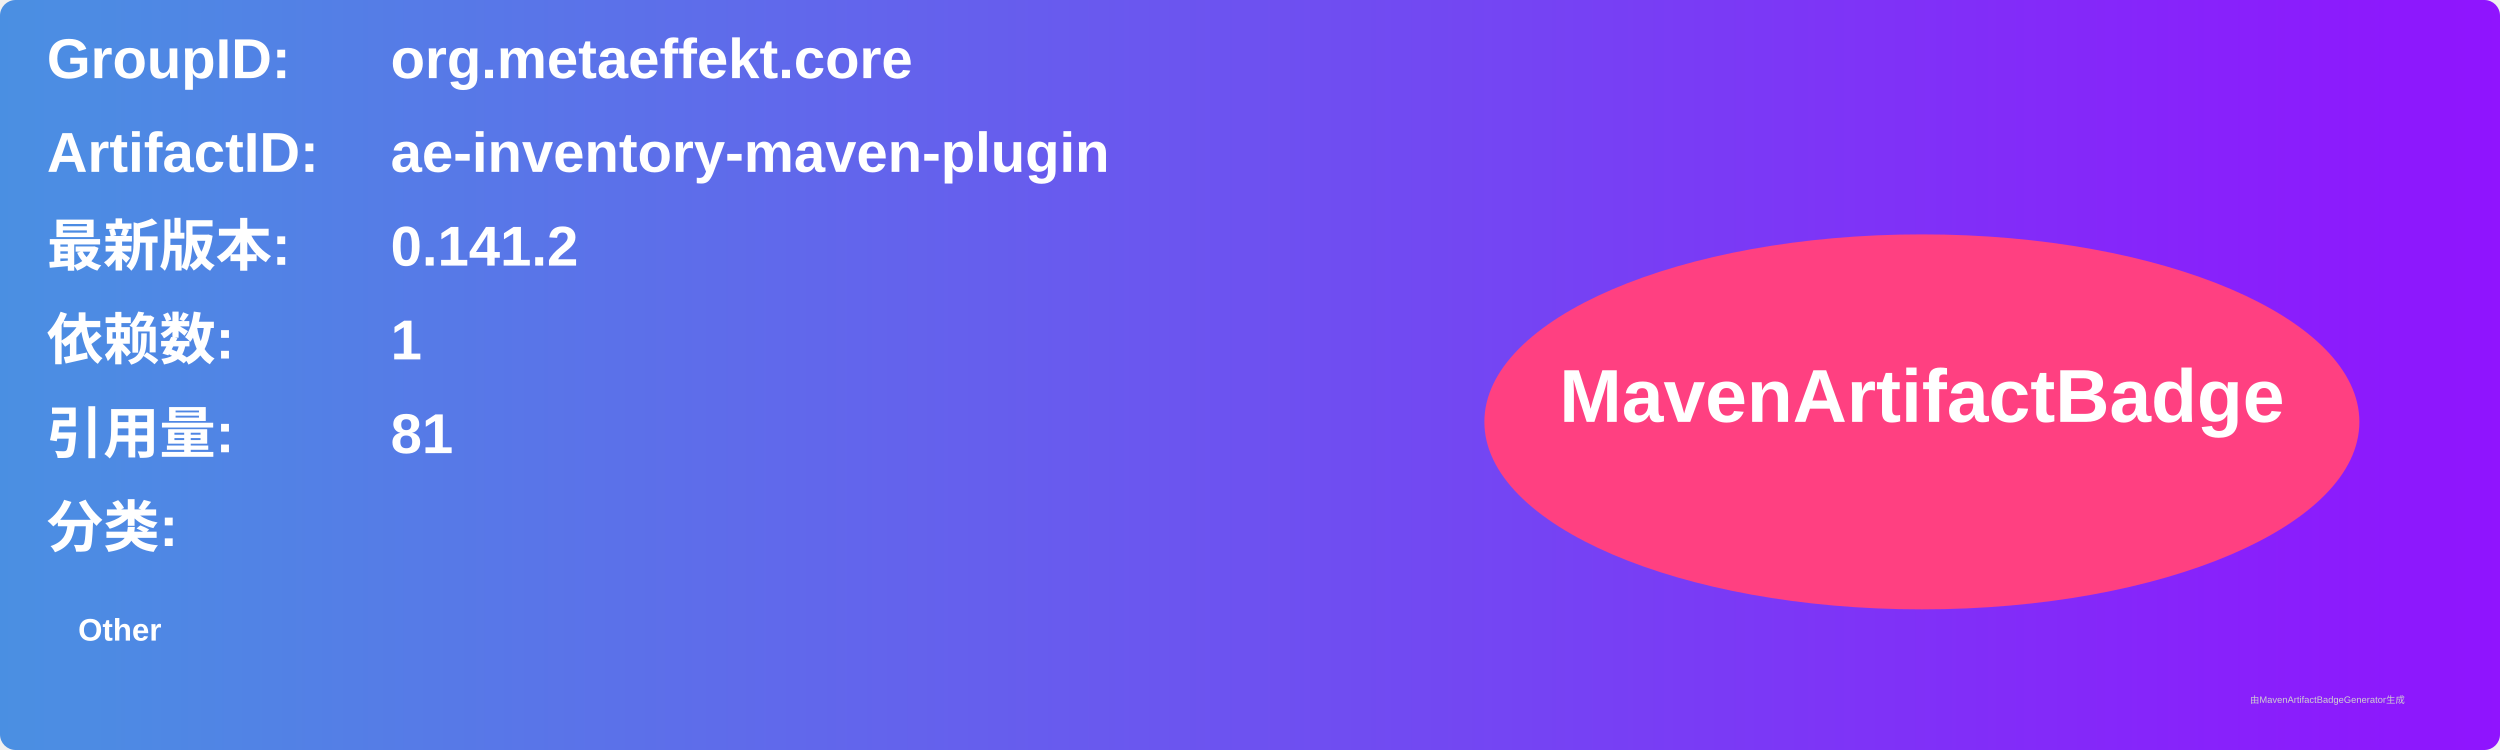
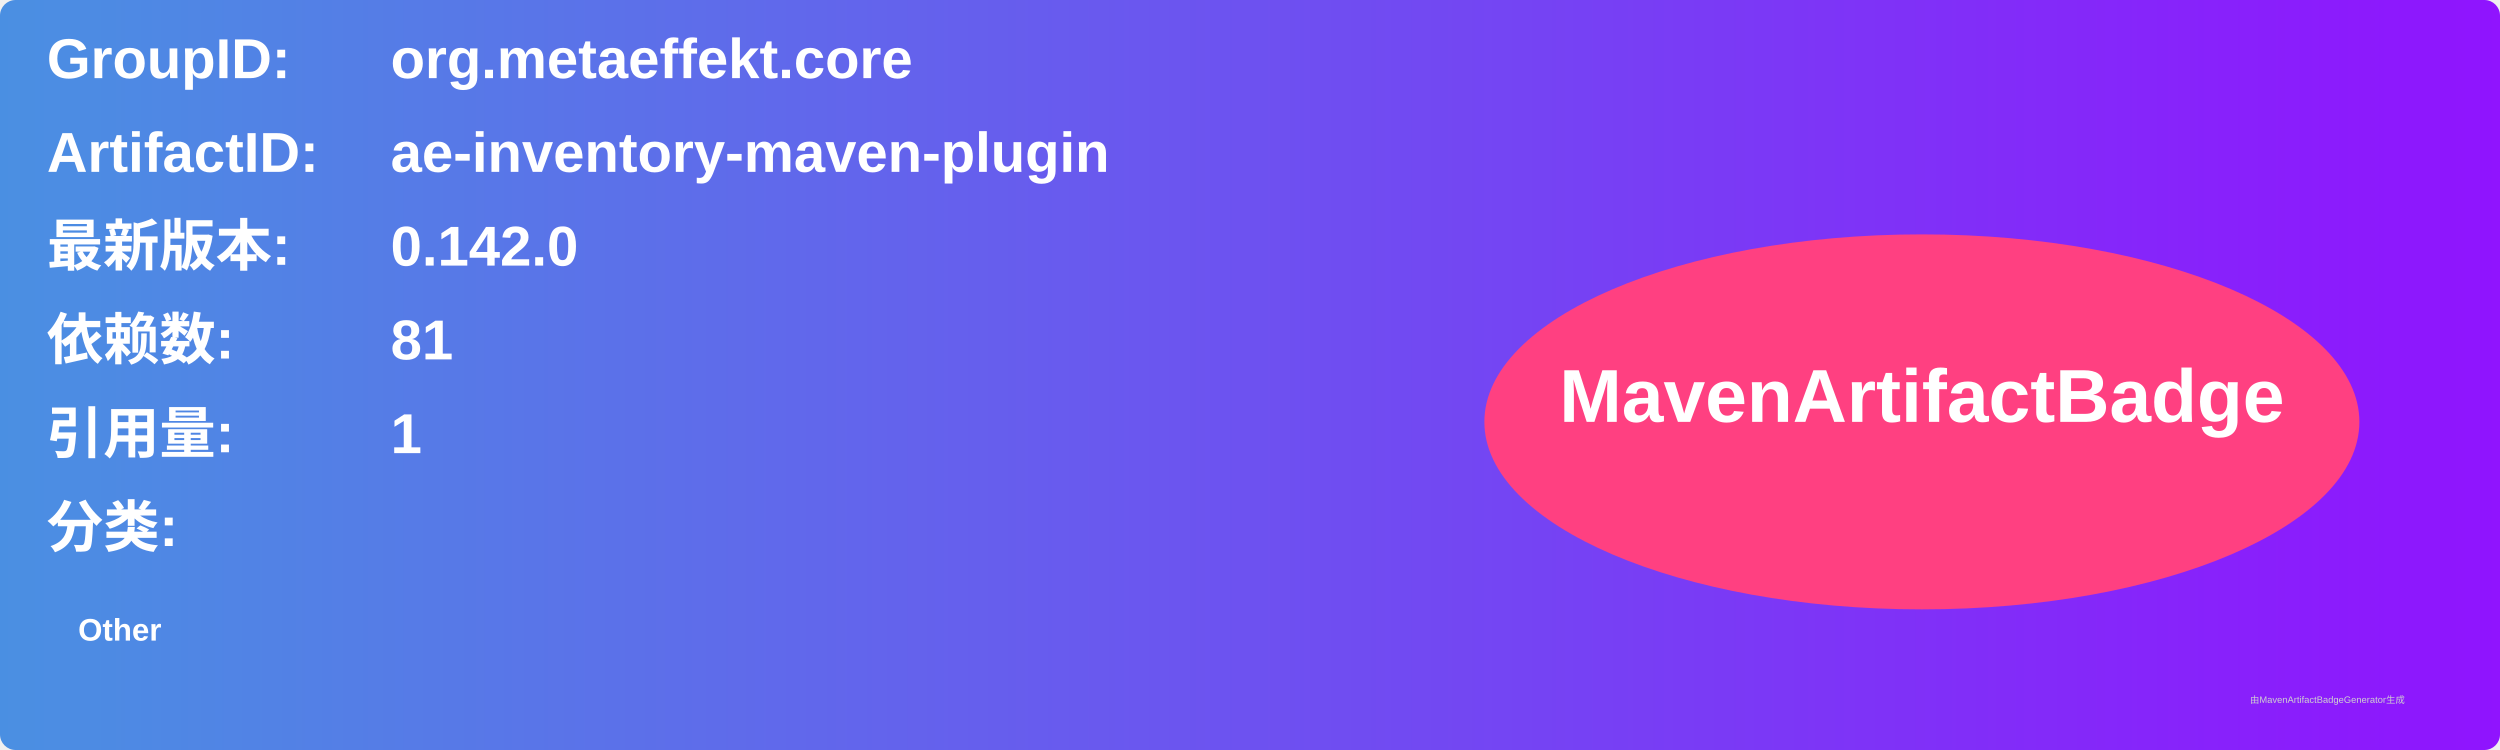
<svg xmlns="http://www.w3.org/2000/svg" width="800" height="240" viewBox="0 0 800 240">
  <linearGradient id="grad" x1="0%" y1="0%" x2="100%" y2="0%">
    <stop offset="0%" stop-color="#4a90e2" />
    <stop offset="100%" stop-color="#9013fe" />
  </linearGradient>
  <rect width="100%" height="100%" rx="5" ry="5" fill="url(#grad)" />
  <g transform="translate(15, 15)">
    <text x="0" y="10" font-family="Arial" font-size="18" fill="white" font-weight="bold" width="260">GroupID:</text>
    <text x="110" y="10" font-family="Arial" font-size="18" fill="white" font-weight="bold" width="460">org.metaeffekt.core</text>
    <text x="0" y="40" font-family="Arial" font-size="18" fill="white" font-weight="bold" width="260">ArtifactID:</text>
    <text x="110" y="40" font-family="Arial" font-size="18" fill="white" font-weight="bold" width="460">ae-inventory-maven-plugin</text>
    <text x="0" y="70" font-family="Arial" font-size="18" fill="white" font-weight="bold">最新版本:</text>
    <text x="110" y="70" font-family="Arial" font-size="18" fill="white" font-weight="bold">
-       <tspan font-weight="bold">0.141.2</tspan>
+       <tspan font-weight="bold">0.142.0</tspan>
    </text>
    <text x="0" y="100" font-family="Arial" font-size="18" fill="white" font-weight="bold">依赖数: </text>
    <text x="110" y="100" font-family="Arial" font-size="18" fill="white">
-       <tspan font-weight="bold">1</tspan>
+       <tspan font-weight="bold">81</tspan>
    </text>
    <text x="0" y="130" font-family="Arial" font-size="18" fill="white" font-weight="bold">引用量: </text>
    <text x="110" y="130" font-family="Arial" font-size="18" fill="white">
-       <tspan font-weight="bold">81</tspan>
+       <tspan font-weight="bold">1</tspan>
    </text>
    <text x="0" y="160" font-family="Arial" font-size="18" fill="white" font-weight="bold">分类:</text>
    <text x="10" y="190" font-family="Arial" font-size="10" fill="white">
      <tspan font-weight="bold">Other</tspan>
    </text>
    <ellipse cx="600" cy="120" rx="140" ry="60" fill="#ff4081" />
    <text x="600" y="120" text-anchor="middle" font-family="Arial" font-size="24" fill="white" font-weight="bold">MavenArtifactBadge</text>
  </g>
  <text x="720" y="225" font-family="Arial" font-size="3" fill="#d0d0d0">由MavenArtifactBadgeGenerator生成</text>
</svg>
